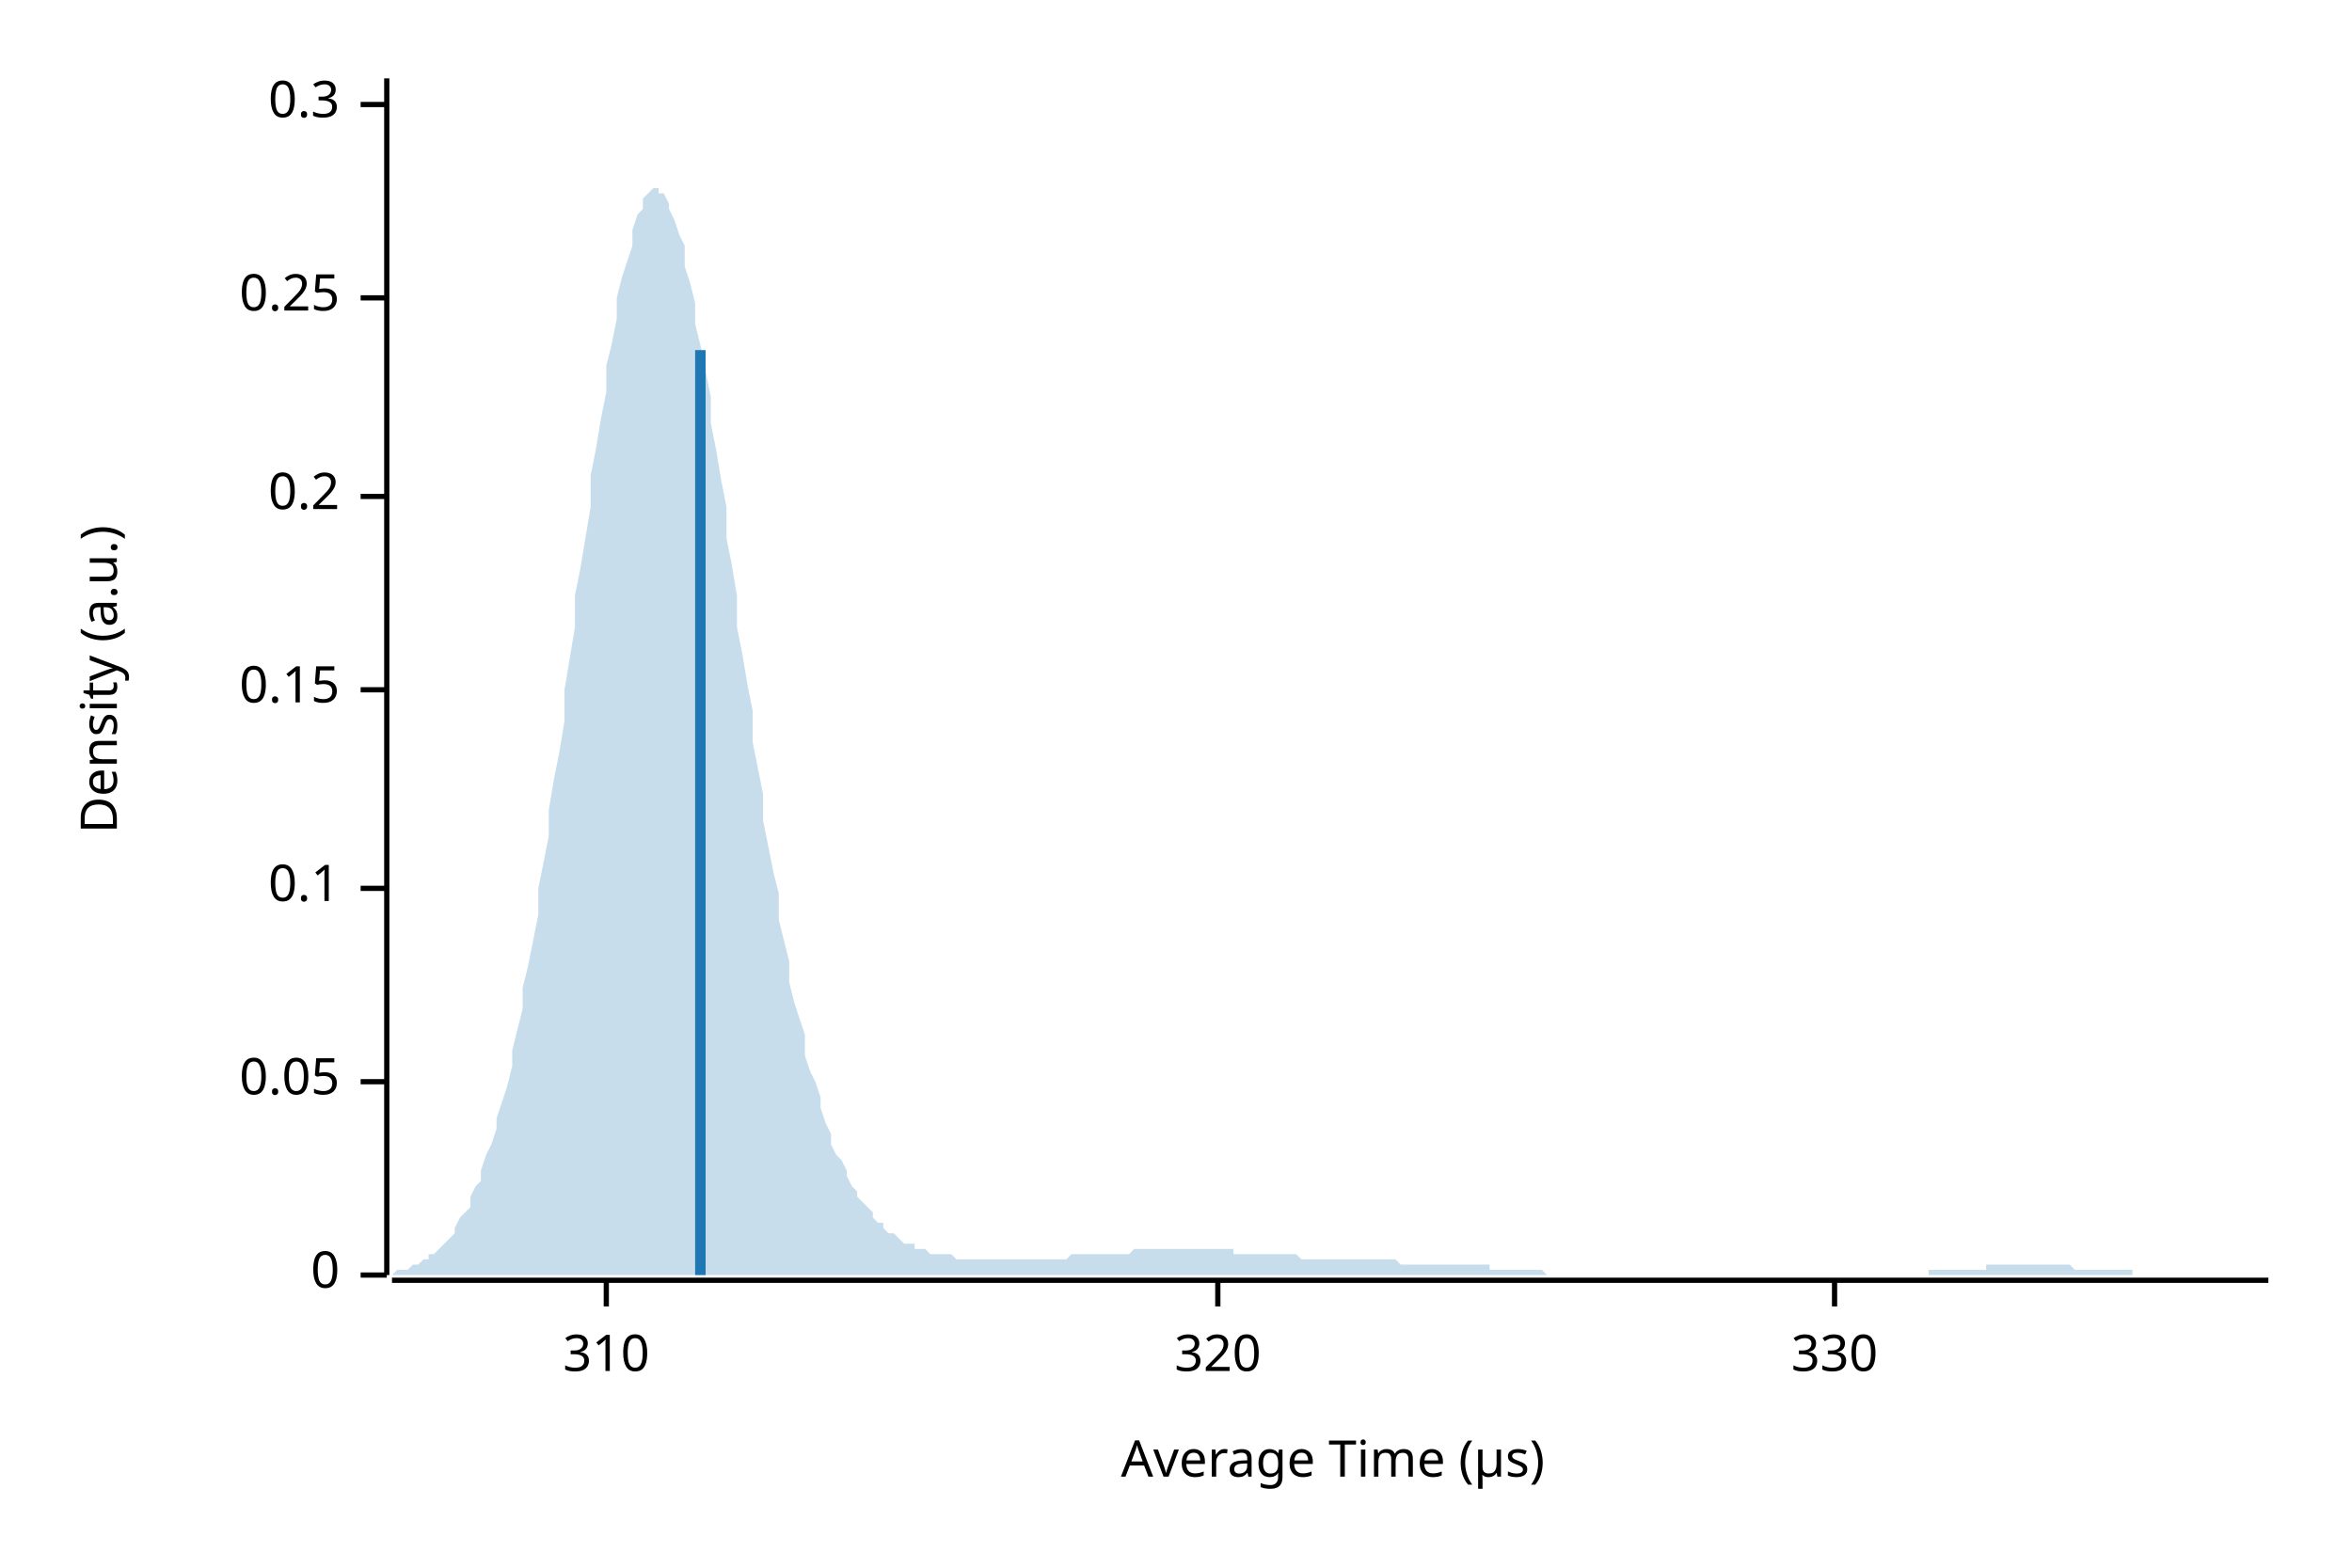
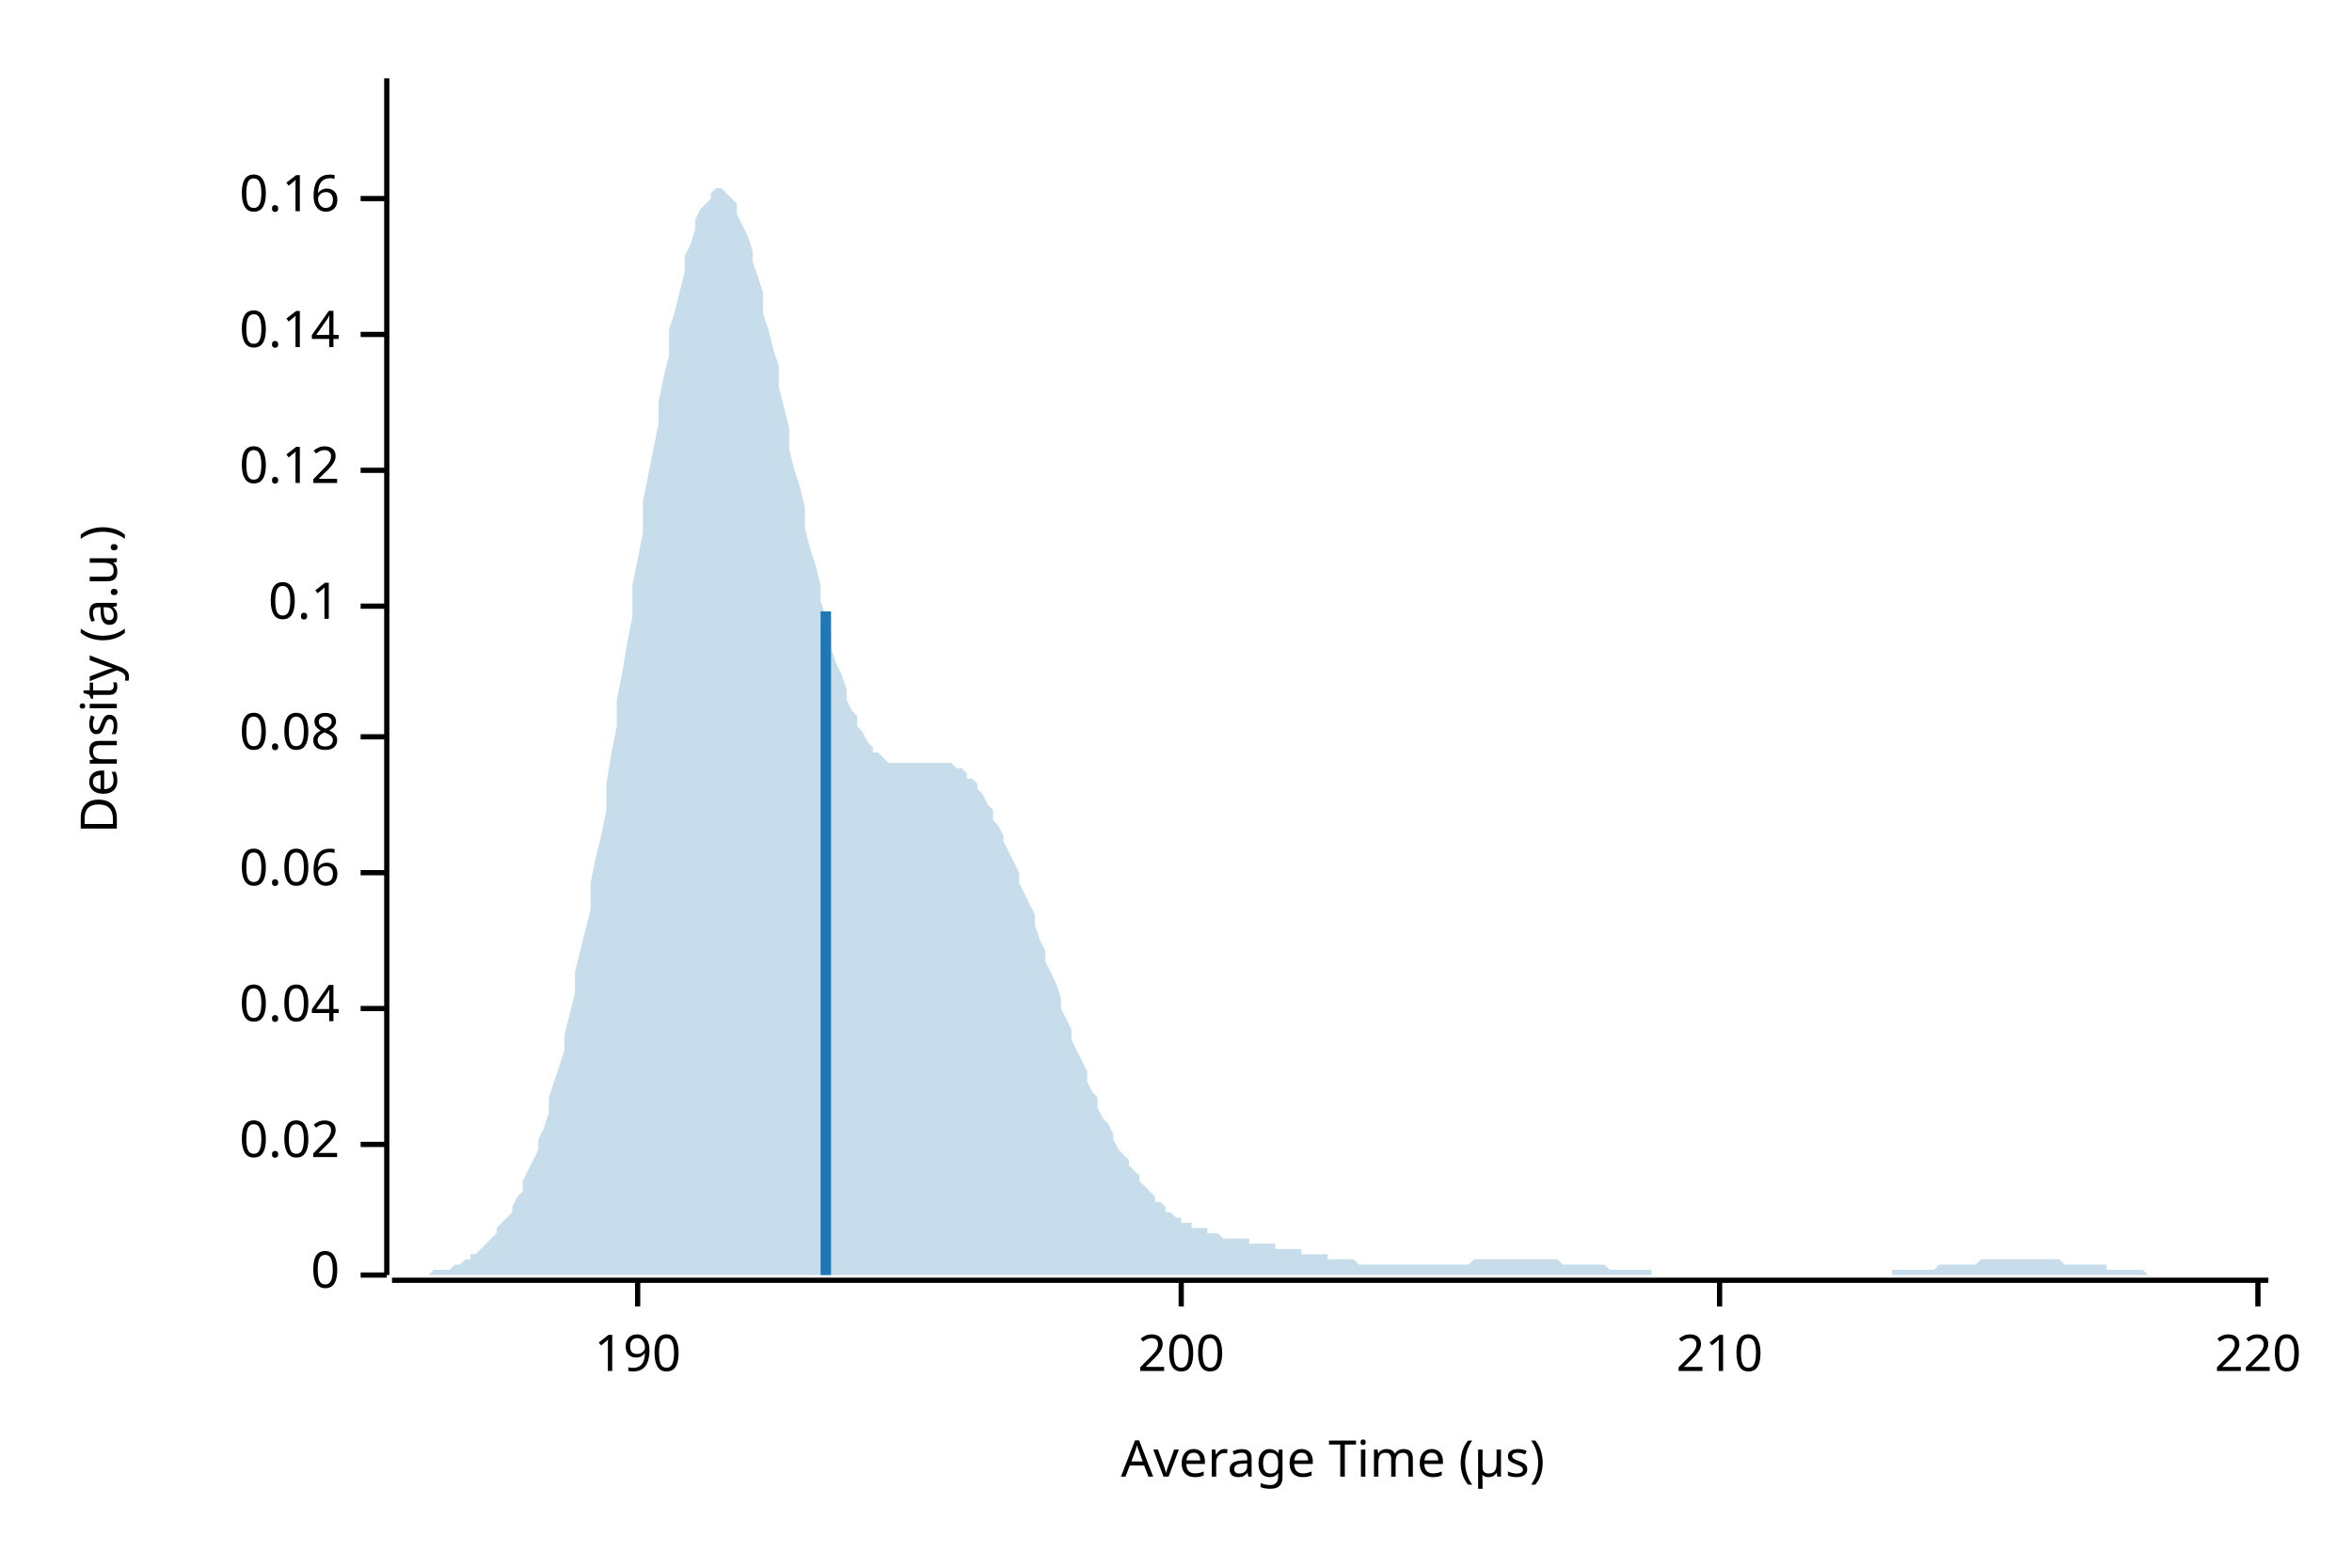
<svg xmlns="http://www.w3.org/2000/svg" width="450" height="300" viewBox="0 0 450 300">
  <text x="15" y="130" dy="0.76em" text-anchor="middle" font-family="sans-serif" font-size="9.677" opacity="1" fill="#000000" transform="rotate(270, 15, 130)">
Density (a.u.)
</text>
  <text x="255" y="285" dy="-0.5ex" text-anchor="middle" font-family="sans-serif" font-size="9.677" opacity="1" fill="#000000">
Average Time (µs)
</text>
  <polyline fill="none" opacity="1" stroke="#000000" stroke-width="1" points="74,15 74,244 " />
  <text x="65" y="244" dy="0.5ex" text-anchor="end" font-family="sans-serif" font-size="9.677" opacity="1" fill="#000000">
0
</text>
  <polyline fill="none" opacity="1" stroke="#000000" stroke-width="1" points="69,244 74,244 " />
-   <text x="65" y="207" dy="0.5ex" text-anchor="end" font-family="sans-serif" font-size="9.677" opacity="1" fill="#000000">
- 0.05
+   <text x="65" y="219" dy="0.5ex" text-anchor="end" font-family="sans-serif" font-size="9.677" opacity="1" fill="#000000">
+ 0.02
</text>
-   <polyline fill="none" opacity="1" stroke="#000000" stroke-width="1" points="69,207 74,207 " />
-   <text x="65" y="170" dy="0.5ex" text-anchor="end" font-family="sans-serif" font-size="9.677" opacity="1" fill="#000000">
+   <polyline fill="none" opacity="1" stroke="#000000" stroke-width="1" points="69,219 74,219 " />
+   <text x="65" y="193" dy="0.5ex" text-anchor="end" font-family="sans-serif" font-size="9.677" opacity="1" fill="#000000">
+ 0.04
+ </text>
+   <polyline fill="none" opacity="1" stroke="#000000" stroke-width="1" points="69,193 74,193 " />
+   <text x="65" y="167" dy="0.5ex" text-anchor="end" font-family="sans-serif" font-size="9.677" opacity="1" fill="#000000">
+ 0.06
+ </text>
+   <polyline fill="none" opacity="1" stroke="#000000" stroke-width="1" points="69,167 74,167 " />
+   <text x="65" y="141" dy="0.5ex" text-anchor="end" font-family="sans-serif" font-size="9.677" opacity="1" fill="#000000">
+ 0.08
+ </text>
+   <polyline fill="none" opacity="1" stroke="#000000" stroke-width="1" points="69,141 74,141 " />
+   <text x="65" y="116" dy="0.5ex" text-anchor="end" font-family="sans-serif" font-size="9.677" opacity="1" fill="#000000">
0.1
</text>
-   <polyline fill="none" opacity="1" stroke="#000000" stroke-width="1" points="69,170 74,170 " />
-   <text x="65" y="132" dy="0.5ex" text-anchor="end" font-family="sans-serif" font-size="9.677" opacity="1" fill="#000000">
- 0.15
+   <polyline fill="none" opacity="1" stroke="#000000" stroke-width="1" points="69,116 74,116 " />
+   <text x="65" y="90" dy="0.5ex" text-anchor="end" font-family="sans-serif" font-size="9.677" opacity="1" fill="#000000">
+ 0.12
</text>
-   <polyline fill="none" opacity="1" stroke="#000000" stroke-width="1" points="69,132 74,132 " />
-   <text x="65" y="95" dy="0.5ex" text-anchor="end" font-family="sans-serif" font-size="9.677" opacity="1" fill="#000000">
- 0.2
+   <polyline fill="none" opacity="1" stroke="#000000" stroke-width="1" points="69,90 74,90 " />
+   <text x="65" y="64" dy="0.5ex" text-anchor="end" font-family="sans-serif" font-size="9.677" opacity="1" fill="#000000">
+ 0.14
</text>
-   <polyline fill="none" opacity="1" stroke="#000000" stroke-width="1" points="69,95 74,95 " />
-   <text x="65" y="57" dy="0.5ex" text-anchor="end" font-family="sans-serif" font-size="9.677" opacity="1" fill="#000000">
- 0.25
+   <polyline fill="none" opacity="1" stroke="#000000" stroke-width="1" points="69,64 74,64 " />
+   <text x="65" y="38" dy="0.5ex" text-anchor="end" font-family="sans-serif" font-size="9.677" opacity="1" fill="#000000">
+ 0.16
</text>
-   <polyline fill="none" opacity="1" stroke="#000000" stroke-width="1" points="69,57 74,57 " />
-   <text x="65" y="20" dy="0.5ex" text-anchor="end" font-family="sans-serif" font-size="9.677" opacity="1" fill="#000000">
- 0.3
+   <polyline fill="none" opacity="1" stroke="#000000" stroke-width="1" points="69,38 74,38 " />
+   <polyline fill="none" opacity="1" stroke="#000000" stroke-width="1" points="75,245 434,245 " />
+   <text x="122" y="255" dy="0.76em" text-anchor="middle" font-family="sans-serif" font-size="9.677" opacity="1" fill="#000000">
+ 190
</text>
-   <polyline fill="none" opacity="1" stroke="#000000" stroke-width="1" points="69,20 74,20 " />
-   <polyline fill="none" opacity="1" stroke="#000000" stroke-width="1" points="75,245 434,245 " />
-   <text x="116" y="255" dy="0.76em" text-anchor="middle" font-family="sans-serif" font-size="9.677" opacity="1" fill="#000000">
- 310
+   <polyline fill="none" opacity="1" stroke="#000000" stroke-width="1" points="122,245 122,250 " />
+   <text x="226" y="255" dy="0.76em" text-anchor="middle" font-family="sans-serif" font-size="9.677" opacity="1" fill="#000000">
+ 200
</text>
-   <polyline fill="none" opacity="1" stroke="#000000" stroke-width="1" points="116,245 116,250 " />
-   <text x="233" y="255" dy="0.76em" text-anchor="middle" font-family="sans-serif" font-size="9.677" opacity="1" fill="#000000">
- 320
+   <polyline fill="none" opacity="1" stroke="#000000" stroke-width="1" points="226,245 226,250 " />
+   <text x="329" y="255" dy="0.76em" text-anchor="middle" font-family="sans-serif" font-size="9.677" opacity="1" fill="#000000">
+ 210
</text>
-   <polyline fill="none" opacity="1" stroke="#000000" stroke-width="1" points="233,245 233,250 " />
-   <text x="351" y="255" dy="0.76em" text-anchor="middle" font-family="sans-serif" font-size="9.677" opacity="1" fill="#000000">
- 330
+   <polyline fill="none" opacity="1" stroke="#000000" stroke-width="1" points="329,245 329,250 " />
+   <text x="432" y="255" dy="0.76em" text-anchor="middle" font-family="sans-serif" font-size="9.677" opacity="1" fill="#000000">
+ 220
</text>
-   <polyline fill="none" opacity="1" stroke="#000000" stroke-width="1" points="351,245 351,250 " />
-   <polygon opacity="0.25" fill="#1F78B4" points="75,244 75,244 76,243 77,243 77,243 78,243 79,242 80,242 80,242 81,241 82,241 82,240 83,240 84,239 85,238 85,238 86,237 87,236 87,235 88,233 89,232 90,231 90,229 91,227 92,226 92,224 93,221 94,219 95,216 95,214 96,211 97,208 98,204 98,201 99,197 100,193 100,189 101,185 102,180 103,175 103,170 104,165 105,160 105,155 106,149 107,144 108,138 108,132 109,126 110,120 110,114 111,109 112,103 113,97 113,91 114,86 115,80 116,75 116,70 117,66 118,61 118,57 119,53 120,50 121,47 121,44 122,41 123,40 123,38 124,37 125,36 126,36 126,37 127,37 128,39 128,40 129,42 130,45 131,47 131,51 132,54 133,58 133,62 134,66 135,71 136,76 136,81 137,86 138,92 139,97 139,103 140,108 141,114 141,120 142,125 143,131 144,136 144,142 145,147 146,152 146,157 147,162 148,167 149,171 149,176 150,180 151,184 151,188 152,192 153,195 154,198 154,202 155,205 156,207 157,210 157,212 158,215 159,217 159,219 160,221 161,222 162,224 162,225 163,227 164,228 164,229 165,230 166,231 167,232 167,233 168,234 169,234 169,235 170,236 171,236 172,237 172,237 173,238 174,238 175,238 175,239 176,239 177,239 177,239 178,240 179,240 180,240 180,240 181,240 182,240 182,240 183,241 184,241 185,241 185,241 186,241 187,241 187,241 188,241 189,241 190,241 190,241 191,241 192,241 192,241 193,241 194,241 195,241 195,241 196,241 197,241 198,241 198,241 199,241 200,241 200,241 201,241 202,241 203,241 203,241 204,241 205,240 205,240 206,240 207,240 208,240 208,240 209,240 210,240 210,240 211,240 212,240 213,240 213,240 214,240 215,240 216,240 216,240 217,239 218,239 218,239 219,239 220,239 221,239 221,239 222,239 223,239 223,239 224,239 225,239 226,239 226,239 227,239 228,239 228,239 229,239 230,239 231,239 231,239 232,239 233,239 233,239 234,239 235,239 236,239 236,240 237,240 238,240 239,240 239,240 240,240 241,240 241,240 242,240 243,240 244,240 244,240 245,240 246,240 246,240 247,240 248,240 249,241 249,241 250,241 251,241 251,241 252,241 253,241 254,241 254,241 255,241 256,241 257,241 257,241 258,241 259,241 259,241 260,241 261,241 262,241 262,241 263,241 264,241 264,241 265,241 266,241 267,241 267,241 268,242 269,242 269,242 270,242 271,242 272,242 272,242 273,242 274,242 275,242 275,242 276,242 277,242 277,242 278,242 279,242 280,242 280,242 281,242 282,242 282,242 283,242 284,242 285,242 285,243 286,243 287,243 287,243 288,243 289,243 290,243 290,243 291,243 292,243 292,243 293,243 294,243 295,243 295,243 296,244 297,244 298,244 298,244 299,244 300,244 300,244 301,244 302,244 303,244 303,244 304,244 305,244 305,244 306,244 307,244 308,244 308,244 309,244 310,244 310,244 311,244 312,244 313,244 313,244 314,244 315,244 316,244 316,244 317,244 318,244 318,244 319,244 320,244 321,244 321,244 322,244 323,244 323,244 324,244 325,244 326,244 326,244 327,244 328,244 328,244 329,244 330,244 331,244 331,244 332,244 333,244 333,244 334,244 335,244 336,244 336,244 337,244 338,244 339,244 339,244 340,244 341,244 341,244 342,244 343,244 344,244 344,244 345,244 346,244 346,244 347,244 348,244 349,244 349,244 350,244 351,244 351,244 352,244 353,244 354,244 354,244 355,244 356,244 357,244 357,244 358,244 359,244 359,244 360,244 361,244 362,244 362,244 363,244 364,244 364,244 365,244 366,244 367,244 367,244 368,244 369,244 369,243 370,243 371,243 372,243 372,243 373,243 374,243 375,243 375,243 376,243 377,243 377,243 378,243 379,243 380,243 380,242 381,242 382,242 382,242 383,242 384,242 385,242 385,242 386,242 387,242 387,242 388,242 389,242 390,242 390,242 391,242 392,242 392,242 393,242 394,242 395,242 395,242 396,242 397,243 398,243 398,243 399,243 400,243 400,243 401,243 402,243 403,243 403,243 404,243 405,243 405,243 406,243 407,243 408,243 408,244 409,244 410,244 410,244 411,244 412,244 413,244 413,244 414,244 415,244 416,244 416,244 417,244 418,244 418,244 419,244 420,244 421,244 421,244 422,244 423,244 423,244 424,244 425,244 426,244 426,244 427,244 428,244 428,244 429,244 430,244 431,244 431,244 432,244 433,244 434,244 434,244 75,244 " />
-   <polyline fill="none" opacity="1" stroke="#1F78B4" stroke-width="2" points="134,244 134,67 " />
+   <polyline fill="none" opacity="1" stroke="#000000" stroke-width="1" points="432,245 432,250 " />
+   <polygon opacity="0.25" fill="#1F78B4" points="75,244 75,244 76,244 77,244 77,244 78,244 79,244 80,244 80,244 81,244 82,244 82,244 83,243 84,243 85,243 85,243 86,243 87,242 87,242 88,242 89,241 90,241 90,240 91,240 92,239 92,239 93,238 94,237 95,236 95,235 96,234 97,233 98,232 98,231 99,229 100,228 100,226 101,224 102,222 103,220 103,218 104,216 105,213 105,210 106,207 107,204 108,201 108,198 109,194 110,190 110,186 111,182 112,178 113,174 113,169 114,164 115,160 116,155 116,150 117,144 118,139 118,134 119,129 120,123 121,118 121,112 122,107 123,102 123,96 124,91 125,86 126,81 126,77 127,72 128,68 128,63 129,60 130,56 131,52 131,49 132,47 133,44 133,42 134,40 135,39 136,38 136,37 137,36 138,36 139,37 139,37 140,38 141,39 141,41 142,43 143,45 144,48 144,50 145,53 146,56 146,60 147,63 148,67 149,70 149,74 150,78 151,82 151,86 152,90 153,93 154,97 154,101 155,105 156,108 157,112 157,115 158,118 159,121 159,124 160,127 161,129 162,132 162,134 163,136 164,137 164,139 165,140 166,142 167,143 167,144 168,144 169,145 169,145 170,146 171,146 172,146 172,146 173,146 174,146 175,146 175,146 176,146 177,146 177,146 178,146 179,146 180,146 180,146 181,146 182,146 182,146 183,147 184,147 185,148 185,149 186,149 187,150 187,151 188,152 189,154 190,155 190,157 191,158 192,160 192,161 193,163 194,165 195,167 195,169 196,171 197,173 198,175 198,177 199,180 200,182 200,184 201,186 202,188 203,191 203,193 204,195 205,197 205,199 206,201 207,203 208,205 208,207 209,209 210,210 210,212 211,214 212,215 213,217 213,218 214,220 215,221 216,222 216,223 217,224 218,225 218,226 219,227 220,228 221,229 221,230 222,230 223,231 223,232 224,232 225,233 226,233 226,234 227,234 228,234 228,235 229,235 230,235 231,235 231,236 232,236 233,236 233,236 234,237 235,237 236,237 236,237 237,237 238,237 239,237 239,238 240,238 241,238 241,238 242,238 243,238 244,238 244,239 245,239 246,239 246,239 247,239 248,239 249,239 249,240 250,240 251,240 251,240 252,240 253,240 254,240 254,241 255,241 256,241 257,241 257,241 258,241 259,241 259,241 260,242 261,242 262,242 262,242 263,242 264,242 264,242 265,242 266,242 267,242 267,242 268,242 269,242 269,242 270,242 271,242 272,242 272,242 273,242 274,242 275,242 275,242 276,242 277,242 277,242 278,242 279,242 280,242 280,242 281,242 282,241 282,241 283,241 284,241 285,241 285,241 286,241 287,241 287,241 288,241 289,241 290,241 290,241 291,241 292,241 292,241 293,241 294,241 295,241 295,241 296,241 297,241 298,241 298,241 299,242 300,242 300,242 301,242 302,242 303,242 303,242 304,242 305,242 305,242 306,242 307,242 308,243 308,243 309,243 310,243 310,243 311,243 312,243 313,243 313,243 314,243 315,243 316,243 316,244 317,244 318,244 318,244 319,244 320,244 321,244 321,244 322,244 323,244 323,244 324,244 325,244 326,244 326,244 327,244 328,244 328,244 329,244 330,244 331,244 331,244 332,244 333,244 333,244 334,244 335,244 336,244 336,244 337,244 338,244 339,244 339,244 340,244 341,244 341,244 342,244 343,244 344,244 344,244 345,244 346,244 346,244 347,244 348,244 349,244 349,244 350,244 351,244 351,244 352,244 353,244 354,244 354,244 355,244 356,244 357,244 357,244 358,244 359,244 359,244 360,244 361,244 362,244 362,243 363,243 364,243 364,243 365,243 366,243 367,243 367,243 368,243 369,243 369,243 370,243 371,242 372,242 372,242 373,242 374,242 375,242 375,242 376,242 377,242 377,242 378,242 379,241 380,241 380,241 381,241 382,241 382,241 383,241 384,241 385,241 385,241 386,241 387,241 387,241 388,241 389,241 390,241 390,241 391,241 392,241 392,241 393,241 394,241 395,242 395,242 396,242 397,242 398,242 398,242 399,242 400,242 400,242 401,242 402,242 403,242 403,243 404,243 405,243 405,243 406,243 407,243 408,243 408,243 409,243 410,243 410,243 411,244 412,244 413,244 413,244 414,244 415,244 416,244 416,244 417,244 418,244 418,244 419,244 420,244 421,244 421,244 422,244 423,244 423,244 424,244 425,244 426,244 426,244 427,244 428,244 428,244 429,244 430,244 431,244 431,244 432,244 433,244 434,244 434,244 75,244 " />
+   <polyline fill="none" opacity="1" stroke="#1F78B4" stroke-width="2" points="158,244 158,117 " />
</svg>
